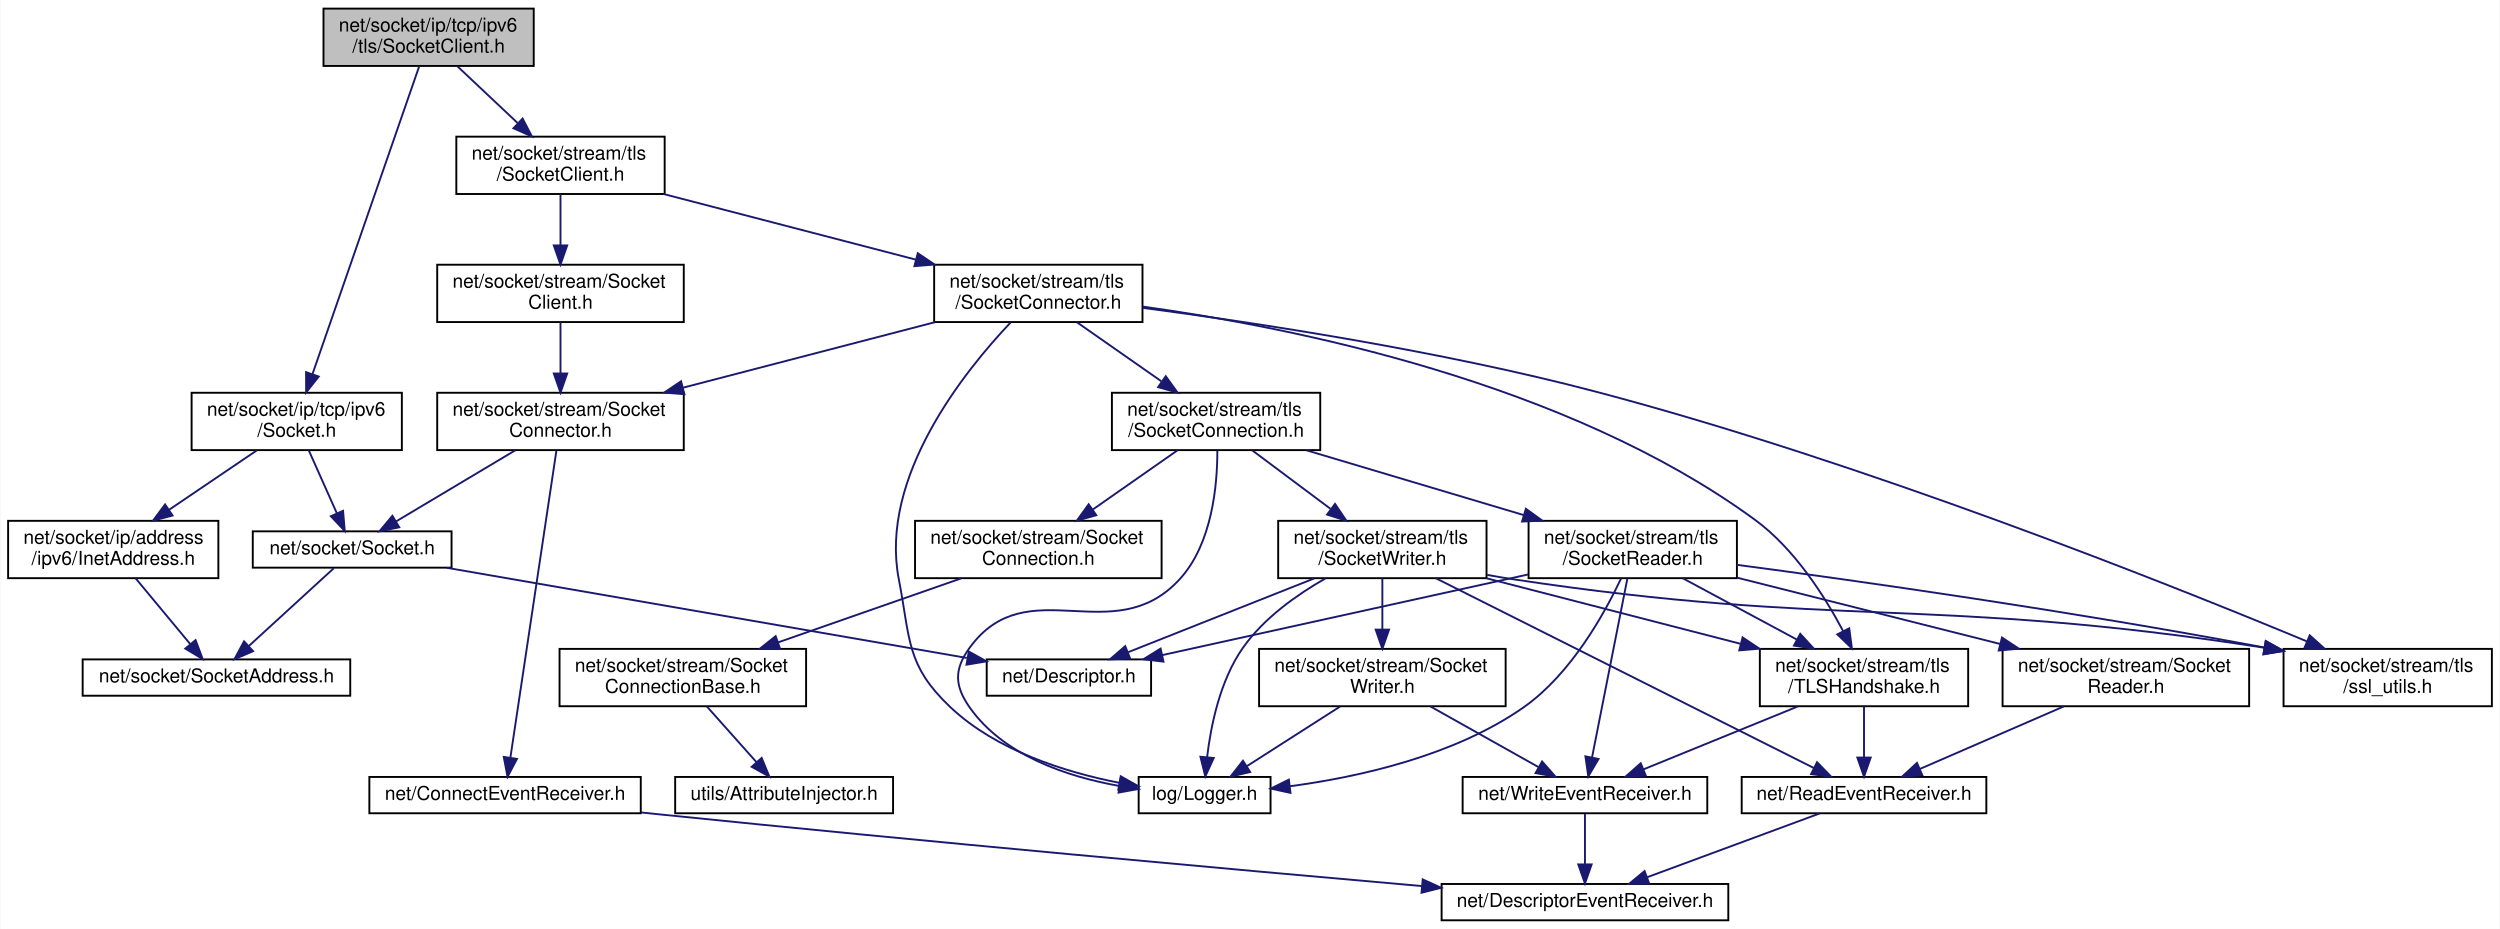
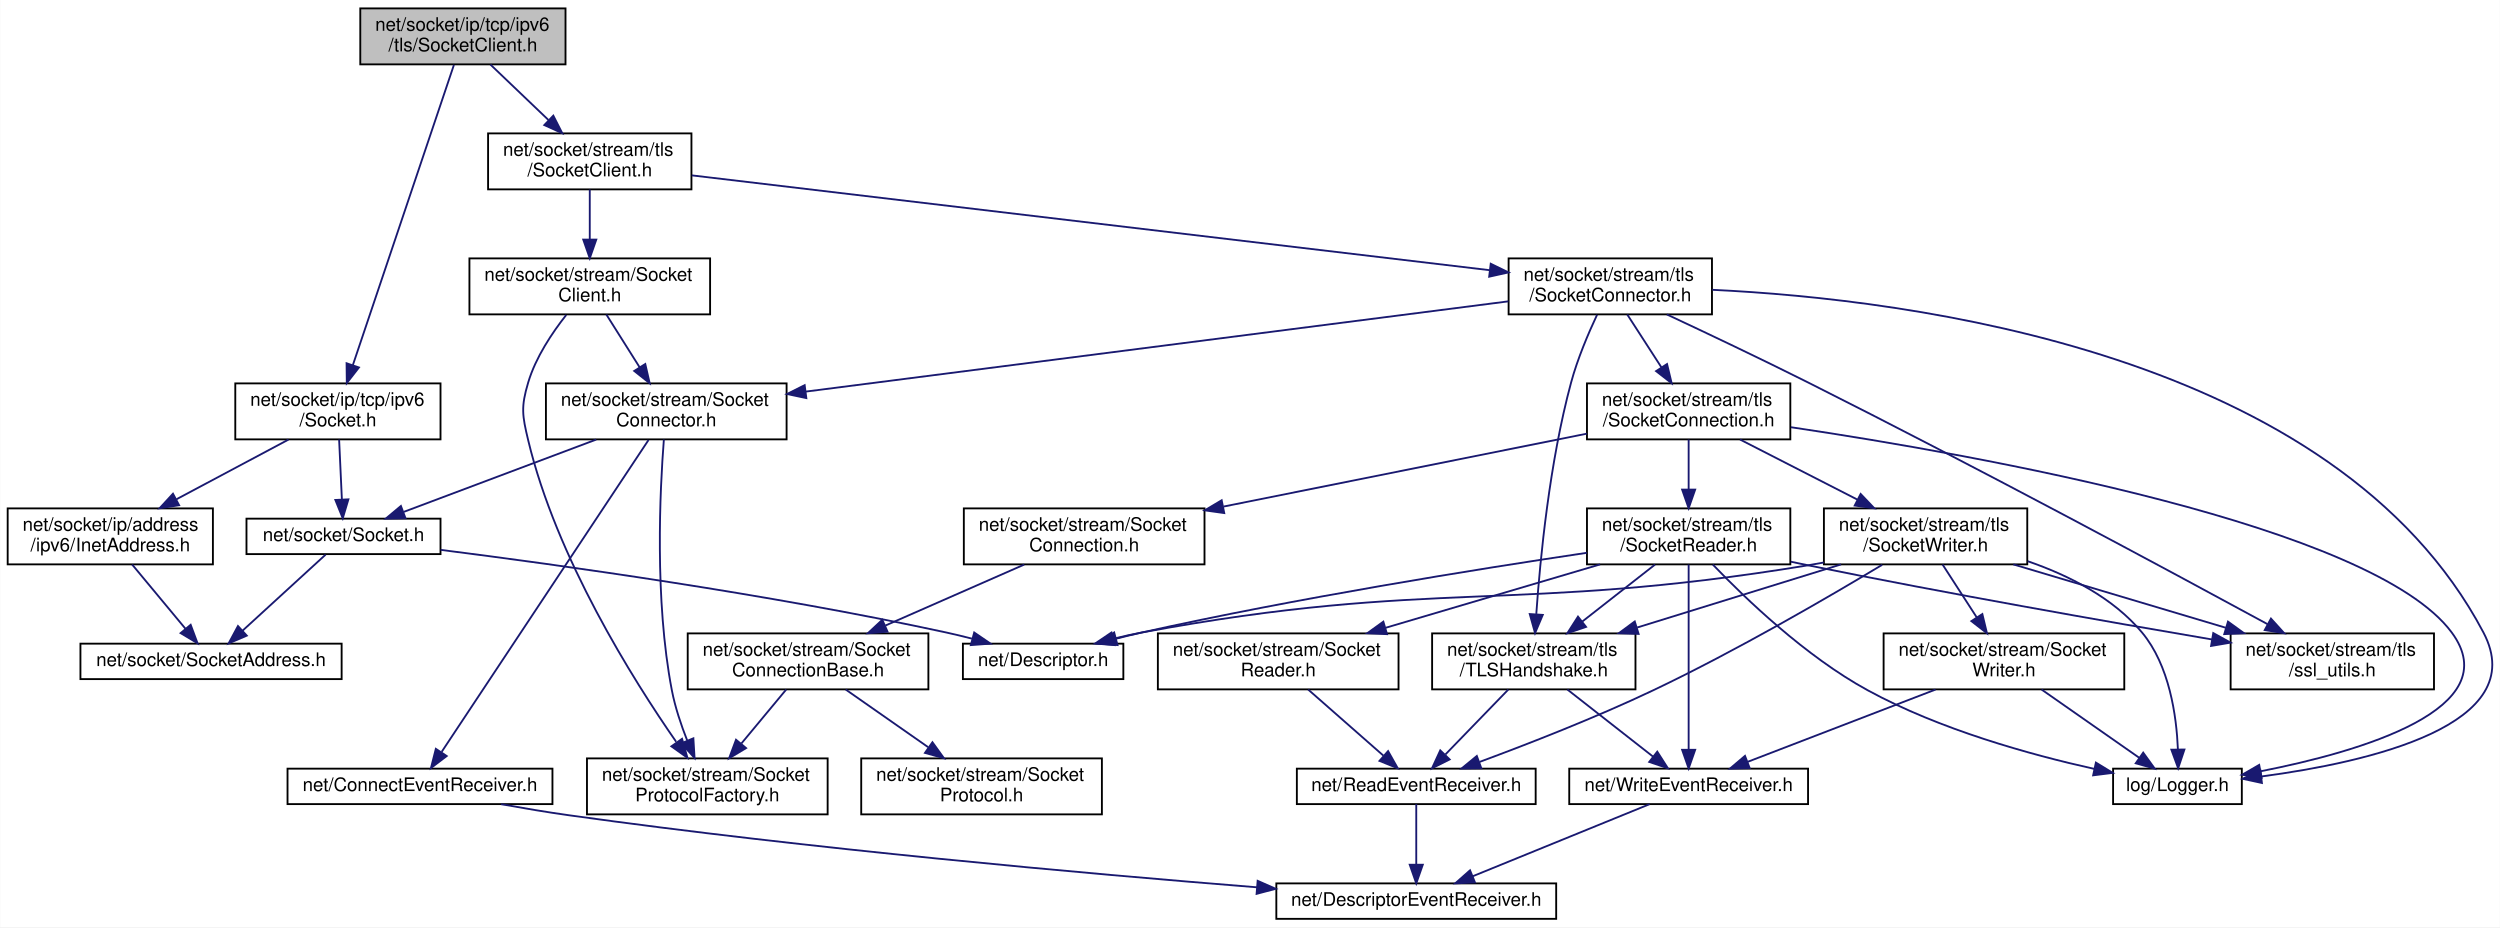
- <svg xmlns="http://www.w3.org/2000/svg" xmlns:xlink="http://www.w3.org/1999/xlink" width="1308pt" height="486pt" viewBox="0.00 0.00 1307.50 486.00">
-   <g id="graph0" class="graph" transform="scale(1 1) rotate(0) translate(4 482)">
-     <polygon fill="white" stroke="transparent" points="-4,4 -4,-482 1303.5,-482 1303.5,4 -4,4" />
+ <svg xmlns="http://www.w3.org/2000/svg" xmlns:xlink="http://www.w3.org/1999/xlink" width="1340pt" height="497pt" viewBox="0.00 0.00 1339.77 497.00">
+   <g id="graph0" class="graph" transform="scale(1 1) rotate(0) translate(4 493)">
+     <polygon fill="white" stroke="transparent" points="-4,4 -4,-493 1335.77,-493 1335.77,4 -4,4" />
    <g id="node1" class="node">
      <g id="a_node1">
        <a xlink:title=" ">
-           <polygon fill="#bfbfbf" stroke="black" points="165,-447.5 165,-477.5 275,-477.5 275,-447.5 165,-447.5" />
-           <text text-anchor="start" x="173" y="-465.5" font-family="Helvetica,sans-Serif" font-size="10.00">net/socket/ip/tcp/ipv6</text>
-           <text text-anchor="middle" x="220" y="-454.5" font-family="Helvetica,sans-Serif" font-size="10.00">/tls/SocketClient.h</text>
+           <polygon fill="#bfbfbf" stroke="black" points="189,-458.5 189,-488.5 299,-488.5 299,-458.5 189,-458.5" />
+           <text text-anchor="start" x="197" y="-476.5" font-family="Helvetica,sans-Serif" font-size="10.00">net/socket/ip/tcp/ipv6</text>
+           <text text-anchor="middle" x="244" y="-465.5" font-family="Helvetica,sans-Serif" font-size="10.00">/tls/SocketClient.h</text>
        </a>
      </g>
    </g>
    <g id="node2" class="node">
      <g id="a_node2">
        <a xlink:href="ip_2tcp_2ipv6_2_socket_8h.html" target="_top" xlink:title=" ">
-           <polygon fill="white" stroke="black" points="96,-246.5 96,-276.5 206,-276.5 206,-246.5 96,-246.5" />
-           <text text-anchor="start" x="104" y="-264.5" font-family="Helvetica,sans-Serif" font-size="10.00">net/socket/ip/tcp/ipv6</text>
-           <text text-anchor="middle" x="151" y="-253.5" font-family="Helvetica,sans-Serif" font-size="10.00">/Socket.h</text>
+           <polygon fill="white" stroke="black" points="122,-257.5 122,-287.5 232,-287.5 232,-257.5 122,-257.5" />
+           <text text-anchor="start" x="130" y="-275.5" font-family="Helvetica,sans-Serif" font-size="10.00">net/socket/ip/tcp/ipv6</text>
+           <text text-anchor="middle" x="177" y="-264.5" font-family="Helvetica,sans-Serif" font-size="10.00">/Socket.h</text>
        </a>
      </g>
    </g>
    <g id="edge1" class="edge">
-       <path fill="none" stroke="midnightblue" d="M215.04,-447.19C203.3,-413.34 173.74,-328.08 159.25,-286.31" />
-       <polygon fill="midnightblue" stroke="midnightblue" points="162.5,-284.98 155.92,-276.68 155.89,-287.28 162.5,-284.98" />
+       <path fill="none" stroke="midnightblue" d="M239.18,-458.19C227.79,-424.34 199.08,-339.08 185.02,-297.31" />
+       <polygon fill="midnightblue" stroke="midnightblue" points="188.28,-296.04 181.77,-287.68 181.65,-298.28 188.28,-296.04" />
    </g>
    <g id="node7" class="node">
      <g id="a_node7">
        <a xlink:href="stream_2tls_2_socket_client_8h.html" target="_top" xlink:title=" ">
-           <polygon fill="white" stroke="black" points="234.5,-380.5 234.5,-410.5 343.5,-410.5 343.5,-380.5 234.5,-380.5" />
-           <text text-anchor="start" x="242.5" y="-398.5" font-family="Helvetica,sans-Serif" font-size="10.00">net/socket/stream/tls</text>
-           <text text-anchor="middle" x="289" y="-387.5" font-family="Helvetica,sans-Serif" font-size="10.00">/SocketClient.h</text>
+           <polygon fill="white" stroke="black" points="257.5,-391.5 257.5,-421.5 366.5,-421.5 366.5,-391.5 257.5,-391.5" />
+           <text text-anchor="start" x="265.5" y="-409.5" font-family="Helvetica,sans-Serif" font-size="10.00">net/socket/stream/tls</text>
+           <text text-anchor="middle" x="312" y="-398.5" font-family="Helvetica,sans-Serif" font-size="10.00">/SocketClient.h</text>
        </a>
      </g>
    </g>
    <g id="edge7" class="edge">
-       <path fill="none" stroke="midnightblue" d="M234.97,-447.4C244.19,-438.71 256.19,-427.4 266.54,-417.66" />
-       <polygon fill="midnightblue" stroke="midnightblue" points="269.18,-419.98 274.06,-410.58 264.38,-414.89 269.18,-419.98" />
+       <path fill="none" stroke="midnightblue" d="M258.75,-458.4C267.84,-449.71 279.67,-438.4 289.87,-428.66" />
+       <polygon fill="midnightblue" stroke="midnightblue" points="292.46,-431.02 297.27,-421.58 287.63,-425.96 292.46,-431.02" />
    </g>
    <g id="node3" class="node">
      <g id="a_node3">
        <a xlink:href="_socket_8h.html" target="_top" xlink:title=" ">
-           <polygon fill="white" stroke="black" points="128,-185 128,-204 232,-204 232,-185 128,-185" />
-           <text text-anchor="middle" x="180" y="-192" font-family="Helvetica,sans-Serif" font-size="10.00">net/socket/Socket.h</text>
+           <polygon fill="white" stroke="black" points="128,-196 128,-215 232,-215 232,-196 128,-196" />
+           <text text-anchor="middle" x="180" y="-203" font-family="Helvetica,sans-Serif" font-size="10.00">net/socket/Socket.h</text>
        </a>
      </g>
    </g>
    <g id="edge2" class="edge">
-       <path fill="none" stroke="midnightblue" d="M157.29,-246.4C161.59,-236.76 167.32,-223.91 171.95,-213.54" />
-       <polygon fill="midnightblue" stroke="midnightblue" points="175.24,-214.75 176.12,-204.19 168.85,-211.9 175.24,-214.75" />
+       <path fill="none" stroke="midnightblue" d="M177.65,-257.4C178.09,-247.96 178.66,-235.45 179.14,-225.19" />
+       <polygon fill="midnightblue" stroke="midnightblue" points="182.63,-225.35 179.6,-215.19 175.64,-225.02 182.63,-225.35" />
    </g>
    <g id="node6" class="node">
      <g id="a_node6">
        <a xlink:href="ipv6_2_inet_address_8h.html" target="_top" xlink:title=" ">
-           <polygon fill="white" stroke="black" points="0,-179.5 0,-209.5 110,-209.5 110,-179.5 0,-179.5" />
-           <text text-anchor="start" x="8" y="-197.5" font-family="Helvetica,sans-Serif" font-size="10.00">net/socket/ip/address</text>
-           <text text-anchor="middle" x="55" y="-186.5" font-family="Helvetica,sans-Serif" font-size="10.00">/ipv6/InetAddress.h</text>
+           <polygon fill="white" stroke="black" points="0,-190.5 0,-220.5 110,-220.5 110,-190.5 0,-190.5" />
+           <text text-anchor="start" x="8" y="-208.5" font-family="Helvetica,sans-Serif" font-size="10.00">net/socket/ip/address</text>
+           <text text-anchor="middle" x="55" y="-197.5" font-family="Helvetica,sans-Serif" font-size="10.00">/ipv6/InetAddress.h</text>
        </a>
      </g>
    </g>
    <g id="edge5" class="edge">
-       <path fill="none" stroke="midnightblue" d="M130.17,-246.4C116.71,-237.28 99,-225.29 84.15,-215.24" />
-       <polygon fill="midnightblue" stroke="midnightblue" points="86.03,-212.28 75.79,-209.58 82.11,-218.08 86.03,-212.28" />
+       <path fill="none" stroke="midnightblue" d="M150.53,-257.4C132.94,-248.03 109.65,-235.62 90.46,-225.39" />
+       <polygon fill="midnightblue" stroke="midnightblue" points="91.89,-222.19 81.42,-220.58 88.6,-228.37 91.89,-222.19" />
    </g>
    <g id="node4" class="node">
      <g id="a_node4">
        <a xlink:href="_descriptor_8h.html" target="_top" xlink:title=" ">
-           <polygon fill="white" stroke="black" points="512,-118 512,-137 598,-137 598,-118 512,-118" />
-           <text text-anchor="middle" x="555" y="-125" font-family="Helvetica,sans-Serif" font-size="10.00">net/Descriptor.h</text>
+           <polygon fill="white" stroke="black" points="512,-129 512,-148 598,-148 598,-129 512,-129" />
+           <text text-anchor="middle" x="555" y="-136" font-family="Helvetica,sans-Serif" font-size="10.00">net/Descriptor.h</text>
        </a>
      </g>
    </g>
    <g id="edge3" class="edge">
-       <path fill="none" stroke="midnightblue" d="M229.41,-184.94C299.93,-172.71 428.92,-150.35 501.58,-137.76" />
-       <polygon fill="midnightblue" stroke="midnightblue" points="502.62,-141.13 511.88,-135.97 501.43,-134.23 502.62,-141.13" />
+       <path fill="none" stroke="midnightblue" d="M232.09,-198.26C296.22,-190.14 408.29,-174.54 503,-154 507.5,-153.02 512.19,-151.89 516.83,-150.69" />
+       <polygon fill="midnightblue" stroke="midnightblue" points="518.06,-153.98 526.81,-148.01 516.25,-147.22 518.06,-153.98" />
    </g>
    <g id="node5" class="node">
      <g id="a_node5">
        <a xlink:href="_socket_address_8h.html" target="_top" xlink:title=" ">
-           <polygon fill="white" stroke="black" points="39,-118 39,-137 179,-137 179,-118 39,-118" />
-           <text text-anchor="middle" x="109" y="-125" font-family="Helvetica,sans-Serif" font-size="10.00">net/socket/SocketAddress.h</text>
+           <polygon fill="white" stroke="black" points="39,-129 39,-148 179,-148 179,-129 39,-129" />
+           <text text-anchor="middle" x="109" y="-136" font-family="Helvetica,sans-Serif" font-size="10.00">net/socket/SocketAddress.h</text>
        </a>
      </g>
    </g>
    <g id="edge4" class="edge">
-       <path fill="none" stroke="midnightblue" d="M170.42,-184.73C159.03,-174.31 139.81,-156.71 125.9,-143.97" />
-       <polygon fill="midnightblue" stroke="midnightblue" points="128.16,-141.3 118.42,-137.13 123.44,-146.46 128.16,-141.3" />
+       <path fill="none" stroke="midnightblue" d="M170.42,-195.73C159.03,-185.31 139.81,-167.71 125.9,-154.97" />
+       <polygon fill="midnightblue" stroke="midnightblue" points="128.16,-152.3 118.42,-148.13 123.44,-157.46 128.16,-152.3" />
    </g>
    <g id="edge6" class="edge">
-       <path fill="none" stroke="midnightblue" d="M66.72,-179.4C75.14,-169.26 86.51,-155.57 95.34,-144.94" />
-       <polygon fill="midnightblue" stroke="midnightblue" points="98.08,-147.12 101.78,-137.19 92.69,-142.65 98.08,-147.12" />
+       <path fill="none" stroke="midnightblue" d="M66.72,-190.4C75.14,-180.26 86.51,-166.57 95.34,-155.94" />
+       <polygon fill="midnightblue" stroke="midnightblue" points="98.08,-158.12 101.78,-148.19 92.69,-153.65 98.08,-158.12" />
    </g>
    <g id="node8" class="node">
      <g id="a_node8">
        <a xlink:href="stream_2_socket_client_8h.html" target="_top" xlink:title=" ">
-           <polygon fill="white" stroke="black" points="224.5,-313.5 224.5,-343.5 353.5,-343.5 353.5,-313.5 224.5,-313.5" />
-           <text text-anchor="start" x="232.5" y="-331.5" font-family="Helvetica,sans-Serif" font-size="10.00">net/socket/stream/Socket</text>
-           <text text-anchor="middle" x="289" y="-320.5" font-family="Helvetica,sans-Serif" font-size="10.00">Client.h</text>
+           <polygon fill="white" stroke="black" points="247.5,-324.5 247.5,-354.5 376.5,-354.5 376.5,-324.5 247.5,-324.5" />
+           <text text-anchor="start" x="255.5" y="-342.5" font-family="Helvetica,sans-Serif" font-size="10.00">net/socket/stream/Socket</text>
+           <text text-anchor="middle" x="312" y="-331.5" font-family="Helvetica,sans-Serif" font-size="10.00">Client.h</text>
        </a>
      </g>
    </g>
    <g id="edge8" class="edge">
-       <path fill="none" stroke="midnightblue" d="M289,-380.4C289,-372.64 289,-362.81 289,-353.86" />
-       <polygon fill="midnightblue" stroke="midnightblue" points="292.5,-353.58 289,-343.58 285.5,-353.58 292.5,-353.58" />
-     </g>
-     <g id="node12" class="node">
-       <g id="a_node12">
+       <path fill="none" stroke="midnightblue" d="M312,-391.4C312,-383.64 312,-373.81 312,-364.86" />
+       <polygon fill="midnightblue" stroke="midnightblue" points="315.5,-364.58 312,-354.58 308.5,-364.58 315.5,-364.58" />
+     </g>
+     <g id="node13" class="node">
+       <g id="a_node13">
        <a xlink:href="tls_2_socket_connector_8h.html" target="_top" xlink:title=" ">
-           <polygon fill="white" stroke="black" points="484.5,-313.5 484.5,-343.5 593.5,-343.5 593.5,-313.5 484.5,-313.5" />
-           <text text-anchor="start" x="492.5" y="-331.5" font-family="Helvetica,sans-Serif" font-size="10.00">net/socket/stream/tls</text>
-           <text text-anchor="middle" x="539" y="-320.5" font-family="Helvetica,sans-Serif" font-size="10.00">/SocketConnector.h</text>
-         </a>
-       </g>
-     </g>
-     <g id="edge13" class="edge">
-       <path fill="none" stroke="midnightblue" d="M342.94,-380.48C381.66,-370.41 434,-356.8 474.87,-346.17" />
-       <polygon fill="midnightblue" stroke="midnightblue" points="475.93,-349.51 484.73,-343.61 474.17,-342.74 475.93,-349.51" />
+           <polygon fill="white" stroke="black" points="804.5,-324.5 804.5,-354.5 913.5,-354.5 913.5,-324.5 804.5,-324.5" />
+           <text text-anchor="start" x="812.5" y="-342.5" font-family="Helvetica,sans-Serif" font-size="10.00">net/socket/stream/tls</text>
+           <text text-anchor="middle" x="859" y="-331.5" font-family="Helvetica,sans-Serif" font-size="10.00">/SocketConnector.h</text>
+         </a>
+       </g>
+     </g>
+     <g id="edge15" class="edge">
+       <path fill="none" stroke="midnightblue" d="M366.7,-399C468.27,-386.93 685.54,-361.11 794.25,-348.19" />
+       <polygon fill="midnightblue" stroke="midnightblue" points="794.91,-351.64 804.43,-346.98 794.08,-344.69 794.91,-351.64" />
    </g>
    <g id="node9" class="node">
      <g id="a_node9">
        <a xlink:href="_socket_connector_8h.html" target="_top" xlink:title=" ">
-           <polygon fill="white" stroke="black" points="224.5,-246.5 224.5,-276.5 353.5,-276.5 353.5,-246.5 224.5,-246.5" />
-           <text text-anchor="start" x="232.5" y="-264.5" font-family="Helvetica,sans-Serif" font-size="10.00">net/socket/stream/Socket</text>
-           <text text-anchor="middle" x="289" y="-253.5" font-family="Helvetica,sans-Serif" font-size="10.00">Connector.h</text>
+           <polygon fill="white" stroke="black" points="288.5,-257.5 288.5,-287.5 417.5,-287.5 417.5,-257.5 288.5,-257.5" />
+           <text text-anchor="start" x="296.5" y="-275.5" font-family="Helvetica,sans-Serif" font-size="10.00">net/socket/stream/Socket</text>
+           <text text-anchor="middle" x="353" y="-264.5" font-family="Helvetica,sans-Serif" font-size="10.00">Connector.h</text>
        </a>
      </g>
    </g>
    <g id="edge9" class="edge">
-       <path fill="none" stroke="midnightblue" d="M289,-313.4C289,-305.64 289,-295.81 289,-286.86" />
-       <polygon fill="midnightblue" stroke="midnightblue" points="292.5,-286.58 289,-276.58 285.5,-286.58 292.5,-286.58" />
+       <path fill="none" stroke="midnightblue" d="M320.9,-324.4C326.11,-316.13 332.81,-305.51 338.74,-296.1" />
+       <polygon fill="midnightblue" stroke="midnightblue" points="341.75,-297.9 344.12,-287.58 335.83,-294.17 341.75,-297.9" />
+     </g>
+     <g id="node12" class="node">
+       <g id="a_node12">
+         <a xlink:href="_socket_protocol_factory_8h.html" target="_top" xlink:title=" ">
+           <polygon fill="white" stroke="black" points="310.5,-56.5 310.5,-86.5 439.5,-86.5 439.5,-56.5 310.5,-56.5" />
+           <text text-anchor="start" x="318.5" y="-74.5" font-family="Helvetica,sans-Serif" font-size="10.00">net/socket/stream/Socket</text>
+           <text text-anchor="middle" x="375" y="-63.5" font-family="Helvetica,sans-Serif" font-size="10.00">ProtocolFactory.h</text>
+         </a>
+       </g>
+     </g>
+     <g id="edge14" class="edge">
+       <path fill="none" stroke="midnightblue" d="M299.39,-324.19C291.86,-314.66 283.01,-301.45 279,-288 275.07,-274.8 275.79,-270.4 279,-257 294.05,-194.09 335.05,-128.87 358.31,-95.39" />
+       <polygon fill="midnightblue" stroke="midnightblue" points="361.46,-97 364.36,-86.81 355.74,-92.96 361.46,-97" />
    </g>
    <g id="edge12" class="edge">
-       <path fill="none" stroke="midnightblue" d="M265.35,-246.4C246.82,-235.34 221.19,-220.06 202.86,-209.13" />
-       <polygon fill="midnightblue" stroke="midnightblue" points="204.65,-206.12 194.27,-204.01 201.06,-212.13 204.65,-206.12" />
+       <path fill="none" stroke="midnightblue" d="M315.46,-257.4C284.7,-245.84 241.63,-229.66 212.37,-218.66" />
+       <polygon fill="midnightblue" stroke="midnightblue" points="213.23,-215.25 202.64,-215.01 210.77,-221.8 213.23,-215.25" />
    </g>
    <g id="node10" class="node">
      <g id="a_node10">
        <a xlink:href="_connect_event_receiver_8h.html" target="_top" xlink:title=" ">
-           <polygon fill="white" stroke="black" points="189,-56.5 189,-75.5 331,-75.5 331,-56.5 189,-56.5" />
-           <text text-anchor="middle" x="260" y="-63.5" font-family="Helvetica,sans-Serif" font-size="10.00">net/ConnectEventReceiver.h</text>
+           <polygon fill="white" stroke="black" points="150,-62 150,-81 292,-81 292,-62 150,-62" />
+           <text text-anchor="middle" x="221" y="-69" font-family="Helvetica,sans-Serif" font-size="10.00">net/ConnectEventReceiver.h</text>
        </a>
      </g>
    </g>
    <g id="edge10" class="edge">
-       <path fill="none" stroke="midnightblue" d="M286.87,-246.27C281.72,-211.94 268.63,-124.57 262.83,-85.9" />
-       <polygon fill="midnightblue" stroke="midnightblue" points="266.23,-84.95 261.29,-75.58 259.31,-85.99 266.23,-84.95" />
+       <path fill="none" stroke="midnightblue" d="M343.51,-257.19C319.86,-221.53 258.36,-128.82 232.61,-90" />
+       <polygon fill="midnightblue" stroke="midnightblue" points="235.32,-87.76 226.88,-81.36 229.49,-91.63 235.32,-87.76" />
+     </g>
+     <g id="edge13" class="edge">
+       <path fill="none" stroke="midnightblue" d="M351.72,-257.41C349.64,-230.84 346.65,-171.62 356,-123 357.74,-113.98 360.93,-104.45 364.21,-96.13" />
+       <polygon fill="midnightblue" stroke="midnightblue" points="367.53,-97.28 368.17,-86.71 361.07,-94.57 367.53,-97.28" />
    </g>
    <g id="node11" class="node">
      <g id="a_node11">
        <a xlink:href="_descriptor_event_receiver_8h.html" target="_top" xlink:title=" ">
-           <polygon fill="white" stroke="black" points="750,-0.5 750,-19.5 900,-19.5 900,-0.5 750,-0.5" />
-           <text text-anchor="middle" x="825" y="-7.5" font-family="Helvetica,sans-Serif" font-size="10.00">net/DescriptorEventReceiver.h</text>
+           <polygon fill="white" stroke="black" points="680,-0.5 680,-19.5 830,-19.5 830,-0.5 680,-0.5" />
+           <text text-anchor="middle" x="755" y="-7.5" font-family="Helvetica,sans-Serif" font-size="10.00">net/DescriptorEventReceiver.h</text>
        </a>
      </g>
    </g>
    <g id="edge11" class="edge">
-       <path fill="none" stroke="midnightblue" d="M331.09,-56.93C334.1,-56.61 337.08,-56.3 340,-56 479.95,-41.64 642.82,-26.94 739.73,-18.4" />
-       <polygon fill="midnightblue" stroke="midnightblue" points="740.11,-21.89 749.76,-17.52 739.5,-14.91 740.11,-21.89" />
-     </g>
-     <g id="edge15" class="edge">
-       <path fill="none" stroke="midnightblue" d="M485.06,-313.48C446.34,-303.41 394,-289.8 353.13,-279.17" />
-       <polygon fill="midnightblue" stroke="midnightblue" points="353.83,-275.74 343.27,-276.61 352.07,-282.51 353.83,-275.74" />
-     </g>
-     <g id="node13" class="node">
-       <g id="a_node13">
-         <a xlink:href="_logger_8h.html" target="_top" xlink:title=" ">
-           <polygon fill="white" stroke="black" points="591.5,-56.5 591.5,-75.5 660.5,-75.5 660.5,-56.5 591.5,-56.5" />
-           <text text-anchor="middle" x="626" y="-63.5" font-family="Helvetica,sans-Serif" font-size="10.00">log/Logger.h</text>
-         </a>
-       </g>
-     </g>
-     <g id="edge14" class="edge">
-       <path fill="none" stroke="midnightblue" d="M524.49,-313.26C500.38,-287.84 455.66,-232.3 466,-179 472.11,-147.48 469.66,-134.05 493,-112 516.99,-89.34 552.8,-78.06 581.22,-72.46" />
-       <polygon fill="midnightblue" stroke="midnightblue" points="582.1,-75.86 591.32,-70.65 580.86,-68.97 582.1,-75.86" />
+       <path fill="none" stroke="midnightblue" d="M264.49,-61.96C276.31,-59.82 289.12,-57.66 301,-56 428.96,-38.09 578.2,-24.73 669.63,-17.4" />
+       <polygon fill="midnightblue" stroke="midnightblue" points="669.98,-20.88 679.67,-16.6 669.42,-13.9 669.98,-20.88" />
+     </g>
+     <g id="edge17" class="edge">
+       <path fill="none" stroke="midnightblue" d="M804.37,-331.48C713.36,-319.79 530.57,-296.31 427.71,-283.1" />
+       <polygon fill="midnightblue" stroke="midnightblue" points="428.08,-279.62 417.71,-281.81 427.18,-286.56 428.08,-279.62" />
    </g>
    <g id="node14" class="node">
      <g id="a_node14">
+         <a xlink:href="_logger_8h.html" target="_top" xlink:title=" ">
+           <polygon fill="white" stroke="black" points="1128.5,-62 1128.5,-81 1197.5,-81 1197.5,-62 1128.5,-62" />
+           <text text-anchor="middle" x="1163" y="-69" font-family="Helvetica,sans-Serif" font-size="10.00">log/Logger.h</text>
+         </a>
+       </g>
+     </g>
+     <g id="edge16" class="edge">
+       <path fill="none" stroke="midnightblue" d="M913.73,-337.66C1019.35,-332.61 1247.82,-304.04 1327,-154 1353.19,-104.37 1265.3,-84.43 1208.19,-76.84" />
+       <polygon fill="midnightblue" stroke="midnightblue" points="1208.27,-73.32 1197.92,-75.56 1207.41,-80.27 1208.27,-73.32" />
+     </g>
+     <g id="node15" class="node">
+       <g id="a_node15">
        <a xlink:href="tls_2_socket_connection_8h.html" target="_top" xlink:title=" ">
-           <polygon fill="white" stroke="black" points="577.5,-246.5 577.5,-276.5 686.5,-276.5 686.5,-246.5 577.5,-246.5" />
-           <text text-anchor="start" x="585.5" y="-264.5" font-family="Helvetica,sans-Serif" font-size="10.00">net/socket/stream/tls</text>
-           <text text-anchor="middle" x="632" y="-253.5" font-family="Helvetica,sans-Serif" font-size="10.00">/SocketConnection.h</text>
-         </a>
-       </g>
-     </g>
-     <g id="edge16" class="edge">
-       <path fill="none" stroke="midnightblue" d="M559.18,-313.4C572.1,-304.37 589.06,-292.51 603.36,-282.52" />
-       <polygon fill="midnightblue" stroke="midnightblue" points="605.67,-285.17 611.86,-276.58 601.66,-279.44 605.67,-285.17" />
+           <polygon fill="white" stroke="black" points="846.5,-257.5 846.5,-287.5 955.5,-287.5 955.5,-257.5 846.5,-257.5" />
+           <text text-anchor="start" x="854.5" y="-275.5" font-family="Helvetica,sans-Serif" font-size="10.00">net/socket/stream/tls</text>
+           <text text-anchor="middle" x="901" y="-264.5" font-family="Helvetica,sans-Serif" font-size="10.00">/SocketConnection.h</text>
+         </a>
+       </g>
+     </g>
+     <g id="edge18" class="edge">
+       <path fill="none" stroke="midnightblue" d="M868.11,-324.4C873.45,-316.13 880.32,-305.51 886.4,-296.1" />
+       <polygon fill="midnightblue" stroke="midnightblue" points="889.42,-297.88 891.9,-287.58 883.54,-294.08 889.42,-297.88" />
+     </g>
+     <g id="node23" class="node">
+       <g id="a_node23">
+         <a xlink:href="_t_l_s_handshake_8h.html" target="_top" xlink:title=" ">
+           <polygon fill="white" stroke="black" points="763.5,-123.5 763.5,-153.5 872.5,-153.5 872.5,-123.5 763.5,-123.5" />
+           <text text-anchor="start" x="771.5" y="-141.5" font-family="Helvetica,sans-Serif" font-size="10.00">net/socket/stream/tls</text>
+           <text text-anchor="middle" x="818" y="-130.5" font-family="Helvetica,sans-Serif" font-size="10.00">/TLSHandshake.h</text>
+         </a>
+       </g>
+     </g>
+     <g id="edge45" class="edge">
+       <path fill="none" stroke="midnightblue" d="M851.91,-324.27C847.25,-314.34 841.42,-300.65 838,-288 826.44,-245.25 821.41,-193.68 819.34,-163.93" />
+       <polygon fill="midnightblue" stroke="midnightblue" points="822.81,-163.42 818.68,-153.66 815.83,-163.87 822.81,-163.42" />
+     </g>
+     <g id="node24" class="node">
+       <g id="a_node24">
+         <a xlink:href="ssl__utils_8h.html" target="_top" xlink:title=" ">
+           <polygon fill="white" stroke="black" points="1191.5,-123.5 1191.5,-153.5 1300.5,-153.5 1300.5,-123.5 1191.5,-123.5" />
+           <text text-anchor="start" x="1199.5" y="-141.5" font-family="Helvetica,sans-Serif" font-size="10.00">net/socket/stream/tls</text>
+           <text text-anchor="middle" x="1246" y="-130.5" font-family="Helvetica,sans-Serif" font-size="10.00">/ssl_utils.h</text>
+         </a>
+       </g>
+     </g>
+     <g id="edge46" class="edge">
+       <path fill="none" stroke="midnightblue" d="M889.31,-324.46C910.6,-314.5 939.67,-300.71 965,-288 1054.56,-243.06 1158.46,-187.16 1211.28,-158.45" />
+       <polygon fill="midnightblue" stroke="midnightblue" points="1213.12,-161.44 1220.23,-153.59 1209.78,-155.29 1213.12,-161.44" />
+     </g>
+     <g id="edge19" class="edge">
+       <path fill="none" stroke="midnightblue" d="M955.82,-264.01C1057.23,-248.91 1267.69,-211.27 1310,-154 1340.22,-113.1 1261.18,-90.12 1207.62,-79.61" />
+       <polygon fill="midnightblue" stroke="midnightblue" points="1208.1,-76.14 1197.62,-77.73 1206.81,-83.02 1208.1,-76.14" />
+     </g>
+     <g id="node16" class="node">
+       <g id="a_node16">
+         <a xlink:href="_socket_connection_8h.html" target="_top" xlink:title=" ">
+           <polygon fill="white" stroke="black" points="512.5,-190.5 512.5,-220.5 641.5,-220.5 641.5,-190.5 512.5,-190.5" />
+           <text text-anchor="start" x="520.5" y="-208.5" font-family="Helvetica,sans-Serif" font-size="10.00">net/socket/stream/Socket</text>
+           <text text-anchor="middle" x="577" y="-197.5" font-family="Helvetica,sans-Serif" font-size="10.00">Connection.h</text>
+         </a>
+       </g>
+     </g>
+     <g id="edge20" class="edge">
+       <path fill="none" stroke="midnightblue" d="M846.4,-260.55C792.96,-249.82 711.12,-233.41 651.67,-221.48" />
+       <polygon fill="midnightblue" stroke="midnightblue" points="652.08,-217.99 641.59,-219.46 650.7,-224.86 652.08,-217.99" />
+     </g>
+     <g id="node19" class="node">
+       <g id="a_node19">
+         <a xlink:href="tls_2_socket_reader_8h.html" target="_top" xlink:title=" ">
+           <polygon fill="white" stroke="black" points="846.5,-190.5 846.5,-220.5 955.5,-220.5 955.5,-190.5 846.5,-190.5" />
+           <text text-anchor="start" x="854.5" y="-208.5" font-family="Helvetica,sans-Serif" font-size="10.00">net/socket/stream/tls</text>
+           <text text-anchor="middle" x="901" y="-197.5" font-family="Helvetica,sans-Serif" font-size="10.00">/SocketReader.h</text>
+         </a>
+       </g>
+     </g>
+     <g id="edge24" class="edge">
+       <path fill="none" stroke="midnightblue" d="M901,-257.4C901,-249.64 901,-239.81 901,-230.86" />
+       <polygon fill="midnightblue" stroke="midnightblue" points="904.5,-230.58 901,-220.58 897.5,-230.58 904.5,-230.58" />
+     </g>
+     <g id="node25" class="node">
+       <g id="a_node25">
+         <a xlink:href="tls_2_socket_writer_8h.html" target="_top" xlink:title=" ">
+           <polygon fill="white" stroke="black" points="973.5,-190.5 973.5,-220.5 1082.5,-220.5 1082.5,-190.5 973.5,-190.5" />
+           <text text-anchor="start" x="981.5" y="-208.5" font-family="Helvetica,sans-Serif" font-size="10.00">net/socket/stream/tls</text>
+           <text text-anchor="middle" x="1028" y="-197.5" font-family="Helvetica,sans-Serif" font-size="10.00">/SocketWriter.h</text>
+         </a>
+       </g>
+     </g>
+     <g id="edge36" class="edge">
+       <path fill="none" stroke="midnightblue" d="M928.56,-257.4C946.95,-247.98 971.33,-235.5 991.35,-225.26" />
+       <polygon fill="midnightblue" stroke="midnightblue" points="993.19,-228.25 1000.5,-220.58 990,-222.02 993.19,-228.25" />
+     </g>
+     <g id="node17" class="node">
+       <g id="a_node17">
+         <a xlink:href="_socket_connection_base_8h.html" target="_top" xlink:title=" ">
+           <polygon fill="white" stroke="black" points="364.5,-123.5 364.5,-153.5 493.5,-153.5 493.5,-123.5 364.5,-123.5" />
+           <text text-anchor="start" x="372.5" y="-141.5" font-family="Helvetica,sans-Serif" font-size="10.00">net/socket/stream/Socket</text>
+           <text text-anchor="middle" x="429" y="-130.5" font-family="Helvetica,sans-Serif" font-size="10.00">ConnectionBase.h</text>
+         </a>
+       </g>
+     </g>
+     <g id="edge21" class="edge">
+       <path fill="none" stroke="midnightblue" d="M544.89,-190.4C523.07,-180.81 494.01,-168.05 470.44,-157.7" />
+       <polygon fill="midnightblue" stroke="midnightblue" points="471.61,-154.39 461.05,-153.58 468.8,-160.8 471.61,-154.39" />
+     </g>
+     <g id="edge23" class="edge">
+       <path fill="none" stroke="midnightblue" d="M417.28,-123.4C410.28,-114.96 401.23,-104.07 393.29,-94.52" />
+       <polygon fill="midnightblue" stroke="midnightblue" points="395.78,-92.03 386.69,-86.58 390.39,-96.51 395.78,-92.03" />
+     </g>
+     <g id="node18" class="node">
+       <g id="a_node18">
+         <a xlink:href="_socket_protocol_8h.html" target="_top" xlink:title=" ">
+           <polygon fill="white" stroke="black" points="457.5,-56.5 457.5,-86.5 586.5,-86.5 586.5,-56.5 457.5,-56.5" />
+           <text text-anchor="start" x="465.5" y="-74.5" font-family="Helvetica,sans-Serif" font-size="10.00">net/socket/stream/Socket</text>
+           <text text-anchor="middle" x="522" y="-63.5" font-family="Helvetica,sans-Serif" font-size="10.00">Protocol.h</text>
+         </a>
+       </g>
+     </g>
+     <g id="edge22" class="edge">
+       <path fill="none" stroke="midnightblue" d="M449.18,-123.4C462.1,-114.37 479.06,-102.51 493.36,-92.52" />
+       <polygon fill="midnightblue" stroke="midnightblue" points="495.67,-95.17 501.86,-86.58 491.66,-89.44 495.67,-95.17" />
+     </g>
+     <g id="edge26" class="edge">
+       <path fill="none" stroke="midnightblue" d="M846.42,-196.7C787.34,-187.89 690.51,-172.35 608,-154 603.53,-153.01 598.88,-151.88 594.26,-150.69" />
+       <polygon fill="midnightblue" stroke="midnightblue" points="594.87,-147.24 584.31,-148.06 593.08,-154 594.87,-147.24" />
+     </g>
+     <g id="edge25" class="edge">
+       <path fill="none" stroke="midnightblue" d="M913.96,-190.38C931.26,-172.33 963.61,-141.22 997,-123 1035.51,-101.98 1083.92,-88.54 1118.51,-80.85" />
+       <polygon fill="midnightblue" stroke="midnightblue" points="1119.28,-84.26 1128.32,-78.74 1117.81,-77.42 1119.28,-84.26" />
+     </g>
+     <g id="node20" class="node">
+       <g id="a_node20">
+         <a xlink:href="_write_event_receiver_8h.html" target="_top" xlink:title=" ">
+           <polygon fill="white" stroke="black" points="837,-62 837,-81 965,-81 965,-62 837,-62" />
+           <text text-anchor="middle" x="901" y="-69" font-family="Helvetica,sans-Serif" font-size="10.00">net/WriteEventReceiver.h</text>
+         </a>
+       </g>
+     </g>
+     <g id="edge27" class="edge">
+       <path fill="none" stroke="midnightblue" d="M901,-190.37C901,-166.5 901,-118.18 901,-91.41" />
+       <polygon fill="midnightblue" stroke="midnightblue" points="904.5,-91.1 901,-81.1 897.5,-91.1 904.5,-91.1" />
+     </g>
+     <g id="node21" class="node">
+       <g id="a_node21">
+         <a xlink:href="_socket_reader_8h.html" target="_top" xlink:title=" ">
+           <polygon fill="white" stroke="black" points="616.5,-123.5 616.5,-153.5 745.5,-153.5 745.5,-123.5 616.5,-123.5" />
+           <text text-anchor="start" x="624.5" y="-141.5" font-family="Helvetica,sans-Serif" font-size="10.00">net/socket/stream/Socket</text>
+           <text text-anchor="middle" x="681" y="-130.5" font-family="Helvetica,sans-Serif" font-size="10.00">Reader.h</text>
+         </a>
+       </g>
+     </g>
+     <g id="edge29" class="edge">
+       <path fill="none" stroke="midnightblue" d="M853.53,-190.48C819.82,-180.51 774.37,-167.09 738.58,-156.51" />
+       <polygon fill="midnightblue" stroke="midnightblue" points="739.34,-153.09 728.76,-153.61 737.36,-159.8 739.34,-153.09" />
+     </g>
+     <g id="edge32" class="edge">
+       <path fill="none" stroke="midnightblue" d="M882.99,-190.4C871.57,-181.45 856.61,-169.74 843.92,-159.8" />
+       <polygon fill="midnightblue" stroke="midnightblue" points="846.01,-156.99 835.97,-153.58 841.69,-162.5 846.01,-156.99" />
+     </g>
+     <g id="edge35" class="edge">
+       <path fill="none" stroke="midnightblue" d="M955.78,-191.92C958.89,-191.26 961.99,-190.61 965,-190 1039.01,-174.97 1124.45,-159.95 1181.51,-150.24" />
+       <polygon fill="midnightblue" stroke="midnightblue" points="1182.19,-153.68 1191.47,-148.55 1181.02,-146.77 1182.19,-153.68" />
+     </g>
+     <g id="edge28" class="edge">
+       <path fill="none" stroke="midnightblue" d="M880.08,-61.98C855.25,-51.86 813.66,-34.9 785.31,-23.35" />
+       <polygon fill="midnightblue" stroke="midnightblue" points="786.46,-20.04 775.88,-19.51 783.82,-26.52 786.46,-20.04" />
    </g>
    <g id="node22" class="node">
      <g id="a_node22">
-         <a xlink:href="_t_l_s_handshake_8h.html" target="_top" xlink:title=" ">
-           <polygon fill="white" stroke="black" points="916.5,-112.5 916.5,-142.5 1025.5,-142.5 1025.5,-112.5 916.5,-112.5" />
-           <text text-anchor="start" x="924.5" y="-130.5" font-family="Helvetica,sans-Serif" font-size="10.00">net/socket/stream/tls</text>
-           <text text-anchor="middle" x="971" y="-119.5" font-family="Helvetica,sans-Serif" font-size="10.00">/TLSHandshake.h</text>
-         </a>
-       </g>
+         <a xlink:href="_read_event_receiver_8h.html" target="_top" xlink:title=" ">
+           <polygon fill="white" stroke="black" points="691,-62 691,-81 819,-81 819,-62 691,-62" />
+           <text text-anchor="middle" x="755" y="-69" font-family="Helvetica,sans-Serif" font-size="10.00">net/ReadEventReceiver.h</text>
+         </a>
+       </g>
+     </g>
+     <g id="edge30" class="edge">
+       <path fill="none" stroke="midnightblue" d="M697.06,-123.4C708.94,-112.96 725.11,-98.75 737.36,-88" />
+       <polygon fill="midnightblue" stroke="midnightblue" points="739.9,-90.42 745.1,-81.19 735.28,-85.16 739.9,-90.42" />
+     </g>
+     <g id="edge31" class="edge">
+       <path fill="none" stroke="midnightblue" d="M755,-61.98C755,-53.58 755,-40.48 755,-29.66" />
+       <polygon fill="midnightblue" stroke="midnightblue" points="758.5,-29.51 755,-19.51 751.5,-29.51 758.5,-29.51" />
+     </g>
+     <g id="edge34" class="edge">
+       <path fill="none" stroke="midnightblue" d="M836.01,-123.4C849.59,-112.76 868.18,-98.2 882,-87.38" />
+       <polygon fill="midnightblue" stroke="midnightblue" points="884.18,-90.12 889.9,-81.19 879.87,-84.6 884.18,-90.12" />
+     </g>
+     <g id="edge33" class="edge">
+       <path fill="none" stroke="midnightblue" d="M804.33,-123.4C794.41,-113.16 780.97,-99.3 770.63,-88.62" />
+       <polygon fill="midnightblue" stroke="midnightblue" points="772.9,-85.94 763.43,-81.19 767.87,-90.81 772.9,-85.94" />
+     </g>
+     <g id="edge38" class="edge">
+       <path fill="none" stroke="midnightblue" d="M973.45,-191.5C970.6,-190.96 967.77,-190.46 965,-190 807.65,-164.06 764.79,-183.14 608,-154 602.97,-153.07 597.72,-151.89 592.57,-150.61" />
+       <polygon fill="midnightblue" stroke="midnightblue" points="593.42,-147.21 582.85,-148.06 591.64,-153.98 593.42,-147.21" />
+     </g>
+     <g id="edge37" class="edge">
+       <path fill="none" stroke="midnightblue" d="M1082.76,-192.18C1104.73,-184.61 1128.46,-172.65 1144,-154 1158.72,-136.34 1162.5,-109.37 1163.24,-91.35" />
+       <polygon fill="midnightblue" stroke="midnightblue" points="1166.74,-91.26 1163.38,-81.22 1159.74,-91.17 1166.74,-91.26" />
+     </g>
+     <g id="edge39" class="edge">
+       <path fill="none" stroke="midnightblue" d="M1004.73,-190.26C976.33,-173.18 926.57,-144.19 882,-123 851.16,-108.34 814.87,-94.2 788.99,-84.64" />
+       <polygon fill="midnightblue" stroke="midnightblue" points="789.87,-81.23 779.27,-81.08 787.46,-87.8 789.87,-81.23" />
+     </g>
+     <g id="edge43" class="edge">
+       <path fill="none" stroke="midnightblue" d="M982.69,-190.48C950.65,-180.56 907.5,-167.2 873.4,-156.65" />
+       <polygon fill="midnightblue" stroke="midnightblue" points="874.18,-153.22 863.59,-153.61 872.11,-159.91 874.18,-153.22" />
+     </g>
+     <g id="edge44" class="edge">
+       <path fill="none" stroke="midnightblue" d="M1075.03,-190.48C1108.44,-180.51 1153.48,-167.09 1188.94,-156.51" />
+       <polygon fill="midnightblue" stroke="midnightblue" points="1190.09,-159.82 1198.67,-153.61 1188.09,-153.11 1190.09,-159.82" />
+     </g>
+     <g id="node26" class="node">
+       <g id="a_node26">
+         <a xlink:href="_socket_writer_8h.html" target="_top" xlink:title=" ">
+           <polygon fill="white" stroke="black" points="1005.5,-123.5 1005.5,-153.5 1134.5,-153.5 1134.5,-123.5 1005.5,-123.5" />
+           <text text-anchor="start" x="1013.5" y="-141.5" font-family="Helvetica,sans-Serif" font-size="10.00">net/socket/stream/Socket</text>
+           <text text-anchor="middle" x="1070" y="-130.5" font-family="Helvetica,sans-Serif" font-size="10.00">Writer.h</text>
+         </a>
+       </g>
+     </g>
+     <g id="edge40" class="edge">
+       <path fill="none" stroke="midnightblue" d="M1037.11,-190.4C1042.45,-182.13 1049.32,-171.51 1055.4,-162.1" />
+       <polygon fill="midnightblue" stroke="midnightblue" points="1058.42,-163.88 1060.9,-153.58 1052.54,-160.08 1058.42,-163.88" />
+     </g>
+     <g id="edge41" class="edge">
+       <path fill="none" stroke="midnightblue" d="M1090.18,-123.4C1105.63,-112.6 1126.86,-97.76 1142.42,-86.89" />
+       <polygon fill="midnightblue" stroke="midnightblue" points="1144.64,-89.6 1150.83,-81.01 1140.63,-83.87 1144.64,-89.6" />
    </g>
    <g id="edge42" class="edge">
-       <path fill="none" stroke="midnightblue" d="M593.63,-321.59C671.39,-310.85 815.47,-282.15 914,-210 934.55,-194.95 950.34,-170.19 960.03,-151.9" />
-       <polygon fill="midnightblue" stroke="midnightblue" points="963.27,-153.27 964.66,-142.77 957.02,-150.1 963.27,-153.27" />
-     </g>
-     <g id="node23" class="node">
-       <g id="a_node23">
-         <a xlink:href="ssl__utils_8h.html" target="_top" xlink:title=" ">
-           <polygon fill="white" stroke="black" points="1190.5,-112.5 1190.5,-142.5 1299.5,-142.5 1299.5,-112.5 1190.5,-112.5" />
-           <text text-anchor="start" x="1198.5" y="-130.5" font-family="Helvetica,sans-Serif" font-size="10.00">net/socket/stream/tls</text>
-           <text text-anchor="middle" x="1245" y="-119.5" font-family="Helvetica,sans-Serif" font-size="10.00">/ssl_utils.h</text>
-         </a>
-       </g>
-     </g>
-     <g id="edge43" class="edge">
-       <path fill="none" stroke="midnightblue" d="M593.69,-320.92C652.82,-313.14 749.54,-298.48 831,-277 970.03,-240.34 1128.51,-177.27 1202.62,-146.47" />
-       <polygon fill="midnightblue" stroke="midnightblue" points="1204.2,-149.61 1212.08,-142.53 1201.5,-143.15 1204.2,-149.61" />
-     </g>
-     <g id="edge17" class="edge">
-       <path fill="none" stroke="midnightblue" d="M632.66,-246.2C632.69,-228.24 629.98,-197.53 613,-179 578.25,-141.07 533.19,-184.65 503,-143 494.91,-131.84 495.11,-123.29 503,-112 520.56,-86.88 553.72,-75.74 581.19,-70.82" />
-       <polygon fill="midnightblue" stroke="midnightblue" points="582.06,-74.22 591.4,-69.22 580.98,-67.31 582.06,-74.22" />
-     </g>
-     <g id="node15" class="node">
-       <g id="a_node15">
-         <a xlink:href="_socket_connection_8h.html" target="_top" xlink:title=" ">
-           <polygon fill="white" stroke="black" points="474.5,-179.5 474.5,-209.5 603.5,-209.5 603.5,-179.5 474.5,-179.5" />
-           <text text-anchor="start" x="482.5" y="-197.5" font-family="Helvetica,sans-Serif" font-size="10.00">net/socket/stream/Socket</text>
-           <text text-anchor="middle" x="539" y="-186.5" font-family="Helvetica,sans-Serif" font-size="10.00">Connection.h</text>
-         </a>
-       </g>
-     </g>
-     <g id="edge18" class="edge">
-       <path fill="none" stroke="midnightblue" d="M611.82,-246.4C598.9,-237.37 581.94,-225.51 567.64,-215.52" />
-       <polygon fill="midnightblue" stroke="midnightblue" points="569.34,-212.44 559.14,-209.58 565.33,-218.17 569.34,-212.44" />
-     </g>
-     <g id="node18" class="node">
-       <g id="a_node18">
-         <a xlink:href="tls_2_socket_reader_8h.html" target="_top" xlink:title=" ">
-           <polygon fill="white" stroke="black" points="795.5,-179.5 795.5,-209.5 904.5,-209.5 904.5,-179.5 795.5,-179.5" />
-           <text text-anchor="start" x="803.5" y="-197.5" font-family="Helvetica,sans-Serif" font-size="10.00">net/socket/stream/tls</text>
-           <text text-anchor="middle" x="850" y="-186.5" font-family="Helvetica,sans-Serif" font-size="10.00">/SocketReader.h</text>
-         </a>
-       </g>
-     </g>
-     <g id="edge21" class="edge">
-       <path fill="none" stroke="midnightblue" d="M679.03,-246.48C712.44,-236.51 757.48,-223.09 792.94,-212.51" />
-       <polygon fill="midnightblue" stroke="midnightblue" points="794.09,-215.82 802.67,-209.61 792.09,-209.11 794.09,-215.82" />
-     </g>
-     <g id="node24" class="node">
-       <g id="a_node24">
-         <a xlink:href="tls_2_socket_writer_8h.html" target="_top" xlink:title=" ">
-           <polygon fill="white" stroke="black" points="664.5,-179.5 664.5,-209.5 773.5,-209.5 773.5,-179.5 664.5,-179.5" />
-           <text text-anchor="start" x="672.5" y="-197.5" font-family="Helvetica,sans-Serif" font-size="10.00">net/socket/stream/tls</text>
-           <text text-anchor="middle" x="719" y="-186.5" font-family="Helvetica,sans-Serif" font-size="10.00">/SocketWriter.h</text>
-         </a>
-       </g>
-     </g>
-     <g id="edge33" class="edge">
-       <path fill="none" stroke="midnightblue" d="M650.88,-246.4C662.85,-237.45 678.53,-225.74 691.83,-215.8" />
-       <polygon fill="midnightblue" stroke="midnightblue" points="694.24,-218.37 700.16,-209.58 690.05,-212.76 694.24,-218.37" />
-     </g>
-     <g id="node16" class="node">
-       <g id="a_node16">
-         <a xlink:href="_socket_connection_base_8h.html" target="_top" xlink:title=" ">
-           <polygon fill="white" stroke="black" points="288.5,-112.5 288.5,-142.5 417.5,-142.5 417.5,-112.5 288.5,-112.5" />
-           <text text-anchor="start" x="296.5" y="-130.5" font-family="Helvetica,sans-Serif" font-size="10.00">net/socket/stream/Socket</text>
-           <text text-anchor="middle" x="353" y="-119.5" font-family="Helvetica,sans-Serif" font-size="10.00">ConnectionBase.h</text>
-         </a>
-       </g>
-     </g>
-     <g id="edge19" class="edge">
-       <path fill="none" stroke="midnightblue" d="M498.64,-179.4C470.49,-169.56 432.74,-156.37 402.73,-145.88" />
-       <polygon fill="midnightblue" stroke="midnightblue" points="403.88,-142.57 393.28,-142.58 401.57,-149.18 403.88,-142.57" />
-     </g>
-     <g id="node17" class="node">
-       <g id="a_node17">
-         <a xlink:href="_attribute_injector_8h.html" target="_top" xlink:title=" ">
-           <polygon fill="white" stroke="black" points="349,-56.5 349,-75.5 463,-75.5 463,-56.5 349,-56.5" />
-           <text text-anchor="middle" x="406" y="-63.5" font-family="Helvetica,sans-Serif" font-size="10.00">utils/AttributeInjector.h</text>
-         </a>
-       </g>
-     </g>
-     <g id="edge20" class="edge">
-       <path fill="none" stroke="midnightblue" d="M365.56,-112.4C373.34,-103.66 383.36,-92.41 391.48,-83.3" />
-       <polygon fill="midnightblue" stroke="midnightblue" points="394.25,-85.45 398.29,-75.66 389.02,-80.8 394.25,-85.45" />
-     </g>
-     <g id="edge23" class="edge">
-       <path fill="none" stroke="midnightblue" d="M795.2,-181.43C740.26,-169.32 656.45,-150.85 603.75,-139.24" />
-       <polygon fill="midnightblue" stroke="midnightblue" points="604.49,-135.82 593.97,-137.09 602.98,-142.66 604.49,-135.82" />
-     </g>
-     <g id="edge22" class="edge">
-       <path fill="none" stroke="midnightblue" d="M843.92,-179.4C835.29,-161.07 817.73,-129.36 793,-112 756.65,-86.49 706.56,-75.44 670.74,-70.65" />
-       <polygon fill="midnightblue" stroke="midnightblue" points="670.93,-67.15 660.57,-69.41 670.08,-74.1 670.93,-67.15" />
-     </g>
-     <g id="node19" class="node">
-       <g id="a_node19">
-         <a xlink:href="_write_event_receiver_8h.html" target="_top" xlink:title=" ">
-           <polygon fill="white" stroke="black" points="761,-56.5 761,-75.5 889,-75.5 889,-56.5 761,-56.5" />
-           <text text-anchor="middle" x="825" y="-63.5" font-family="Helvetica,sans-Serif" font-size="10.00">net/WriteEventReceiver.h</text>
-         </a>
-       </g>
-     </g>
-     <g id="edge24" class="edge">
-       <path fill="none" stroke="midnightblue" d="M847.23,-179.48C842.71,-156.62 833.75,-111.3 828.7,-85.71" />
-       <polygon fill="midnightblue" stroke="midnightblue" points="832.11,-84.92 826.74,-75.79 825.24,-86.28 832.11,-84.92" />
-     </g>
-     <g id="node20" class="node">
-       <g id="a_node20">
-         <a xlink:href="_socket_reader_8h.html" target="_top" xlink:title=" ">
-           <polygon fill="white" stroke="black" points="1043.5,-112.5 1043.5,-142.5 1172.5,-142.5 1172.5,-112.5 1043.5,-112.5" />
-           <text text-anchor="start" x="1051.5" y="-130.5" font-family="Helvetica,sans-Serif" font-size="10.00">net/socket/stream/Socket</text>
-           <text text-anchor="middle" x="1108" y="-119.5" font-family="Helvetica,sans-Serif" font-size="10.00">Reader.h</text>
-         </a>
-       </g>
-     </g>
-     <g id="edge26" class="edge">
-       <path fill="none" stroke="midnightblue" d="M904.72,-179.72C944.92,-169.59 999.74,-155.78 1042.31,-145.05" />
-       <polygon fill="midnightblue" stroke="midnightblue" points="1043.19,-148.44 1052.03,-142.6 1041.48,-141.65 1043.19,-148.44" />
-     </g>
-     <g id="edge29" class="edge">
-       <path fill="none" stroke="midnightblue" d="M876.26,-179.4C893.7,-170.03 916.8,-157.62 935.83,-147.39" />
-       <polygon fill="midnightblue" stroke="midnightblue" points="937.64,-150.39 944.8,-142.58 934.33,-144.23 937.64,-150.39" />
-     </g>
-     <g id="edge32" class="edge">
-       <path fill="none" stroke="midnightblue" d="M904.56,-186.48C968.46,-177.98 1077.69,-162.56 1180.49,-143.21" />
-       <polygon fill="midnightblue" stroke="midnightblue" points="1181.25,-146.63 1190.42,-141.33 1179.94,-139.75 1181.25,-146.63" />
-     </g>
-     <g id="edge25" class="edge">
-       <path fill="none" stroke="midnightblue" d="M825,-56.08C825,-49.01 825,-38.86 825,-29.99" />
-       <polygon fill="midnightblue" stroke="midnightblue" points="828.5,-29.75 825,-19.75 821.5,-29.75 828.5,-29.75" />
-     </g>
-     <g id="node21" class="node">
-       <g id="a_node21">
-         <a xlink:href="_read_event_receiver_8h.html" target="_top" xlink:title=" ">
-           <polygon fill="white" stroke="black" points="907,-56.5 907,-75.5 1035,-75.5 1035,-56.5 907,-56.5" />
-           <text text-anchor="middle" x="971" y="-63.5" font-family="Helvetica,sans-Serif" font-size="10.00">net/ReadEventReceiver.h</text>
-         </a>
-       </g>
-     </g>
-     <g id="edge27" class="edge">
-       <path fill="none" stroke="midnightblue" d="M1075.53,-112.4C1052.65,-102.46 1022.27,-89.26 1000.16,-79.66" />
-       <polygon fill="midnightblue" stroke="midnightblue" points="1001.5,-76.43 990.93,-75.66 998.71,-82.85 1001.5,-76.43" />
-     </g>
-     <g id="edge28" class="edge">
-       <path fill="none" stroke="midnightblue" d="M947.87,-56.44C923.52,-47.44 884.99,-33.19 857.58,-23.05" />
-       <polygon fill="midnightblue" stroke="midnightblue" points="858.62,-19.7 848.03,-19.52 856.19,-26.27 858.62,-19.7" />
-     </g>
-     <g id="edge31" class="edge">
-       <path fill="none" stroke="midnightblue" d="M936.4,-112.4C911.9,-102.42 879.34,-89.15 855.75,-79.53" />
-       <polygon fill="midnightblue" stroke="midnightblue" points="856.83,-76.19 846.24,-75.66 854.18,-82.67 856.83,-76.19" />
-     </g>
-     <g id="edge30" class="edge">
-       <path fill="none" stroke="midnightblue" d="M971,-112.4C971,-104.47 971,-94.46 971,-85.86" />
-       <polygon fill="midnightblue" stroke="midnightblue" points="974.5,-85.66 971,-75.66 967.5,-85.66 974.5,-85.66" />
-     </g>
-     <g id="edge35" class="edge">
-       <path fill="none" stroke="midnightblue" d="M683.41,-179.4C654.38,-167.89 613.78,-151.8 586.05,-140.81" />
-       <polygon fill="midnightblue" stroke="midnightblue" points="587.05,-137.44 576.46,-137.01 584.47,-143.95 587.05,-137.44" />
-     </g>
-     <g id="edge34" class="edge">
-       <path fill="none" stroke="midnightblue" d="M689.17,-179.34C674.16,-170.78 656.88,-158.52 646,-143 634.04,-125.94 629.23,-102.18 627.3,-85.79" />
-       <polygon fill="midnightblue" stroke="midnightblue" points="630.78,-85.43 626.37,-75.79 623.81,-86.07 630.78,-85.43" />
-     </g>
-     <g id="edge36" class="edge">
-       <path fill="none" stroke="midnightblue" d="M746.93,-179.48C795.97,-154.86 896.86,-104.22 944.71,-80.2" />
-       <polygon fill="midnightblue" stroke="midnightblue" points="946.44,-83.24 953.81,-75.63 943.3,-76.99 946.44,-83.24" />
-     </g>
-     <g id="edge40" class="edge">
-       <path fill="none" stroke="midnightblue" d="M773.37,-179.48C812.4,-169.41 865.16,-155.8 906.35,-145.17" />
-       <polygon fill="midnightblue" stroke="midnightblue" points="907.48,-148.5 916.29,-142.61 905.74,-141.72 907.48,-148.5" />
-     </g>
-     <g id="edge41" class="edge">
-       <path fill="none" stroke="midnightblue" d="M773.82,-181.22C778.27,-180.41 782.7,-179.65 787,-179 958.06,-153.06 1006.15,-170.17 1180.43,-143.11" />
-       <polygon fill="midnightblue" stroke="midnightblue" points="1181.12,-146.55 1190.45,-141.53 1180.03,-139.63 1181.12,-146.55" />
-     </g>
-     <g id="node25" class="node">
-       <g id="a_node25">
-         <a xlink:href="_socket_writer_8h.html" target="_top" xlink:title=" ">
-           <polygon fill="white" stroke="black" points="654.5,-112.5 654.5,-142.5 783.5,-142.5 783.5,-112.5 654.5,-112.5" />
-           <text text-anchor="start" x="662.5" y="-130.5" font-family="Helvetica,sans-Serif" font-size="10.00">net/socket/stream/Socket</text>
-           <text text-anchor="middle" x="719" y="-119.5" font-family="Helvetica,sans-Serif" font-size="10.00">Writer.h</text>
-         </a>
-       </g>
-     </g>
-     <g id="edge37" class="edge">
-       <path fill="none" stroke="midnightblue" d="M719,-179.4C719,-171.64 719,-161.81 719,-152.86" />
-       <polygon fill="midnightblue" stroke="midnightblue" points="722.5,-152.58 719,-142.58 715.5,-152.58 722.5,-152.58" />
-     </g>
-     <g id="edge38" class="edge">
-       <path fill="none" stroke="midnightblue" d="M696.96,-112.4C682.19,-102.95 662.82,-90.56 648.05,-81.11" />
-       <polygon fill="midnightblue" stroke="midnightblue" points="649.84,-78.1 639.53,-75.66 646.07,-84 649.84,-78.1" />
-     </g>
-     <g id="edge39" class="edge">
-       <path fill="none" stroke="midnightblue" d="M744.12,-112.4C761.27,-102.77 783.86,-90.09 800.81,-80.58" />
-       <polygon fill="midnightblue" stroke="midnightblue" points="802.57,-83.6 809.58,-75.66 799.14,-77.5 802.57,-83.6" />
+       <path fill="none" stroke="midnightblue" d="M1033.33,-123.4C1003.28,-111.84 961.21,-95.66 932.62,-84.66" />
+       <polygon fill="midnightblue" stroke="midnightblue" points="933.71,-81.33 923.12,-81.01 931.2,-87.86 933.71,-81.33" />
    </g>
  </g>
</svg>
